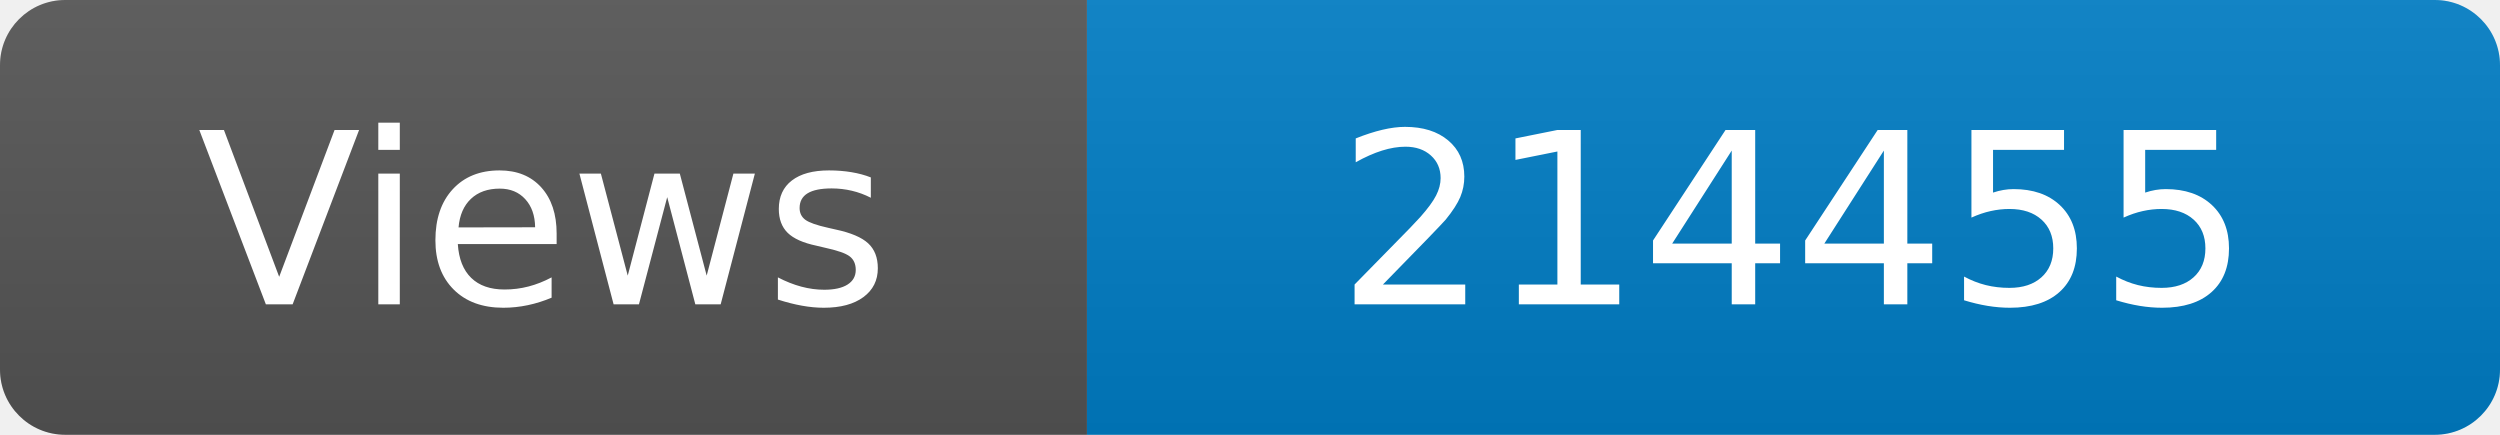
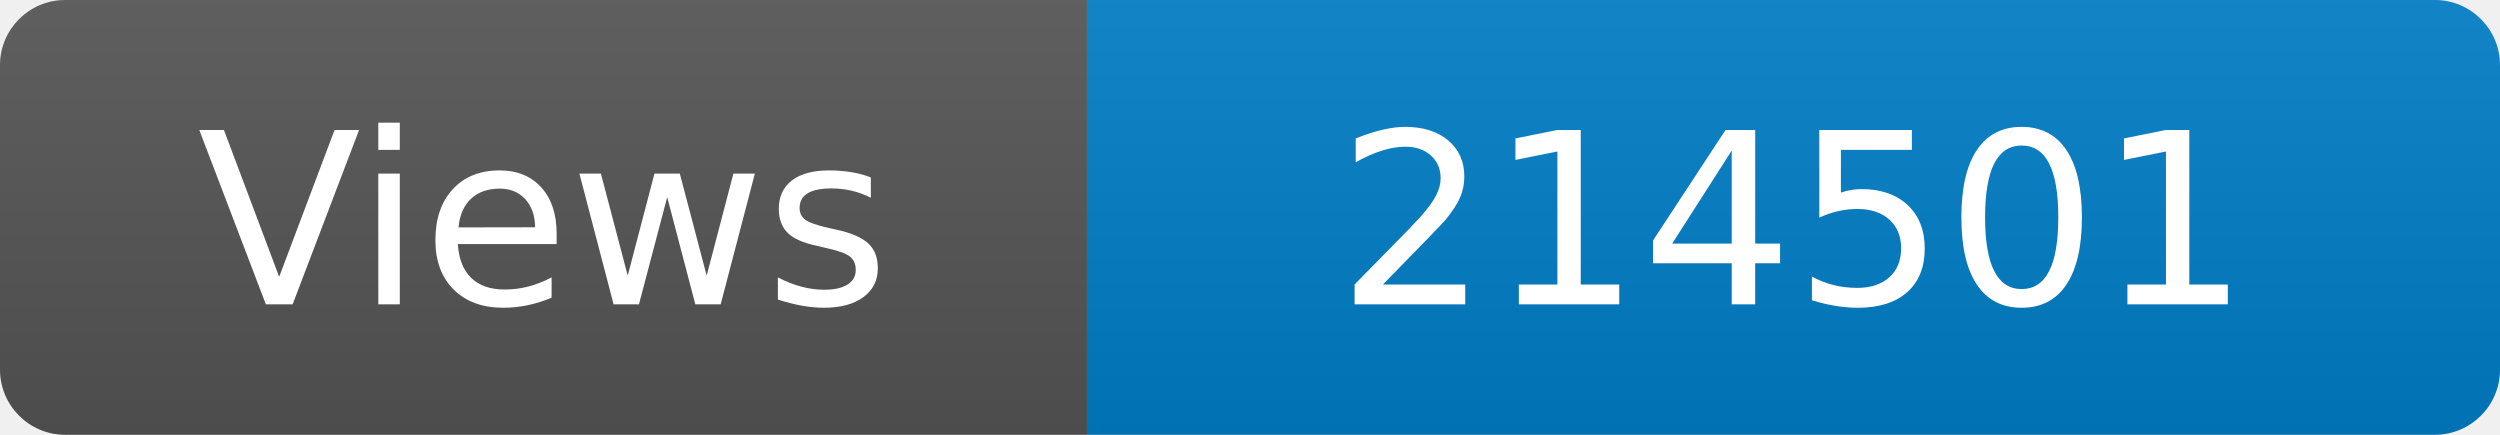
<svg xmlns="http://www.w3.org/2000/svg" width="115" height="20" role="img" aria-label="Maintained?: yes">
  <linearGradient id="s" x2="0" y2="100%">
    <stop offset="0" stop-color="#bbb" stop-opacity=".1" />
    <stop offset="1" stop-opacity=".1" />
  </linearGradient>
  <clipPath id="r">
    <rect width="115" height="20" rx="3" fill="#fff" />
  </clipPath>
  <g clip-path="url(#r)">
    <rect width="50" height="20" fill="#555" />
    <rect x="50" width="160" height="20" fill="#007ec6" />
    <rect width="115" height="20" fill="url(#s)" />
  </g>
  <g fill="#fff" text-anchor="middle" font-family="Verdana,Geneva,DejaVu Sans,sans-serif" font-size="110">
    <text x="250" y="140" transform="scale(.1)" fill="#fff">Views</text>
-     <text x="825" y="140" transform="scale(.1)" fill="#fff">214455</text>
+     <text x="825" y="140" transform="scale(.1)" fill="#fff">214501</text>
  </g>
</svg>
